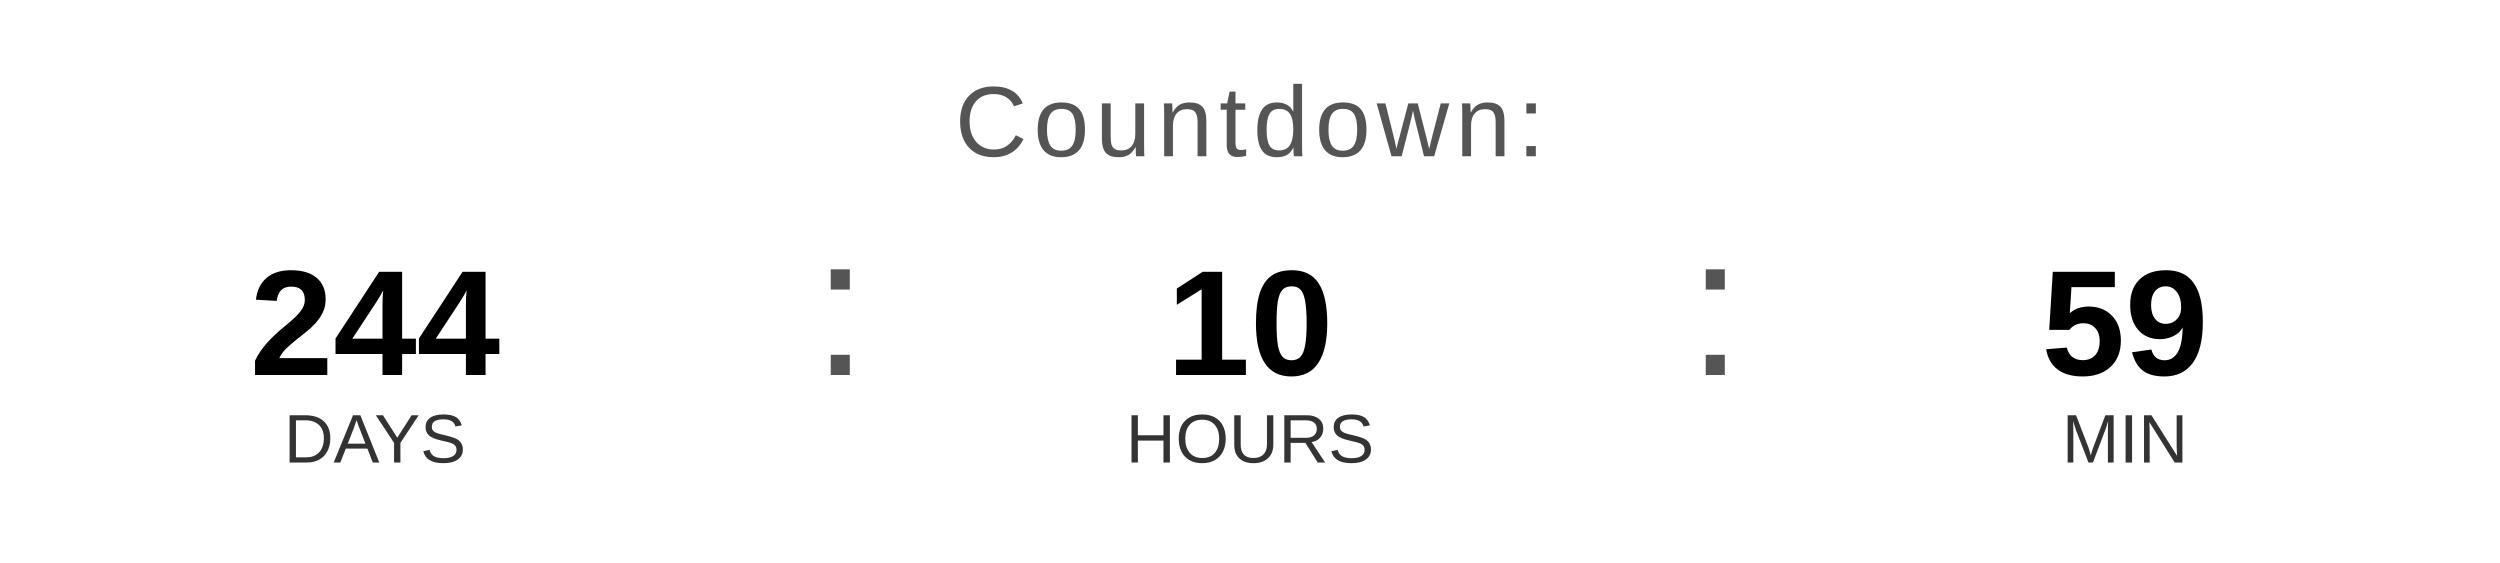
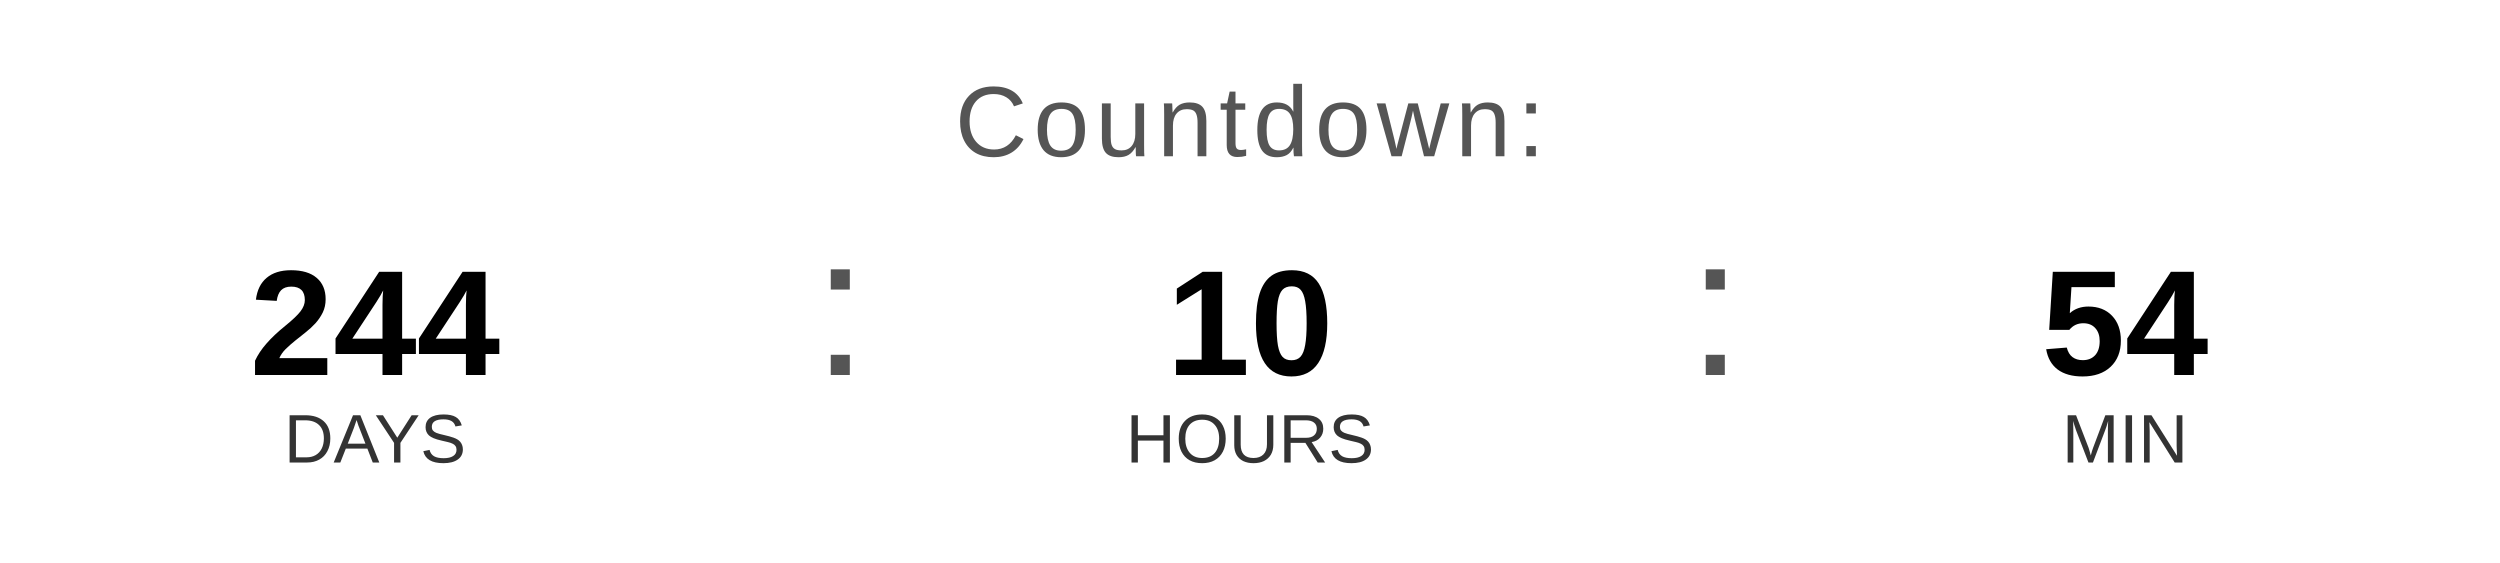
<svg xmlns="http://www.w3.org/2000/svg" width="400" height="90" viewBox="0 0 400 90">
  <text x="200" y="25" font-family="Arial, Helvetica, sans-serif" font-size="16" fill="#555555" text-anchor="middle" letter-spacing="1">
    Countdown:
  </text>
  <text x="60" y="60" font-family="Arial, Helvetica, sans-serif" font-size="24" font-weight="bold" fill="#000000" text-anchor="middle">244</text>
  <text x="60" y="74" font-family="Arial, Helvetica, sans-serif" font-size="11" fill="#333333" text-anchor="middle">DAYS</text>
  <text x="130" y="60" font-family="Arial, sans-serif" font-size="32" fill="#555555">:</text>
  <text x="200" y="60" font-family="Arial, Helvetica, sans-serif" font-size="24" font-weight="bold" fill="#000000" text-anchor="middle">10</text>
  <text x="200" y="74" font-family="Arial, Helvetica, sans-serif" font-size="11" fill="#333333" text-anchor="middle">HOURS</text>
  <text x="270" y="60" font-family="Arial, sans-serif" font-size="32" fill="#555555">:</text>
-   <text x="340" y="60" font-family="Arial, Helvetica, sans-serif" font-size="24" font-weight="bold" fill="#000000" text-anchor="middle">59</text>
+   <text x="340" y="60" font-family="Arial, Helvetica, sans-serif" font-size="24" font-weight="bold" fill="#000000" text-anchor="middle">54</text>
  <text x="340" y="74" font-family="Arial, Helvetica, sans-serif" font-size="11" fill="#333333" text-anchor="middle">MIN</text>
</svg>
